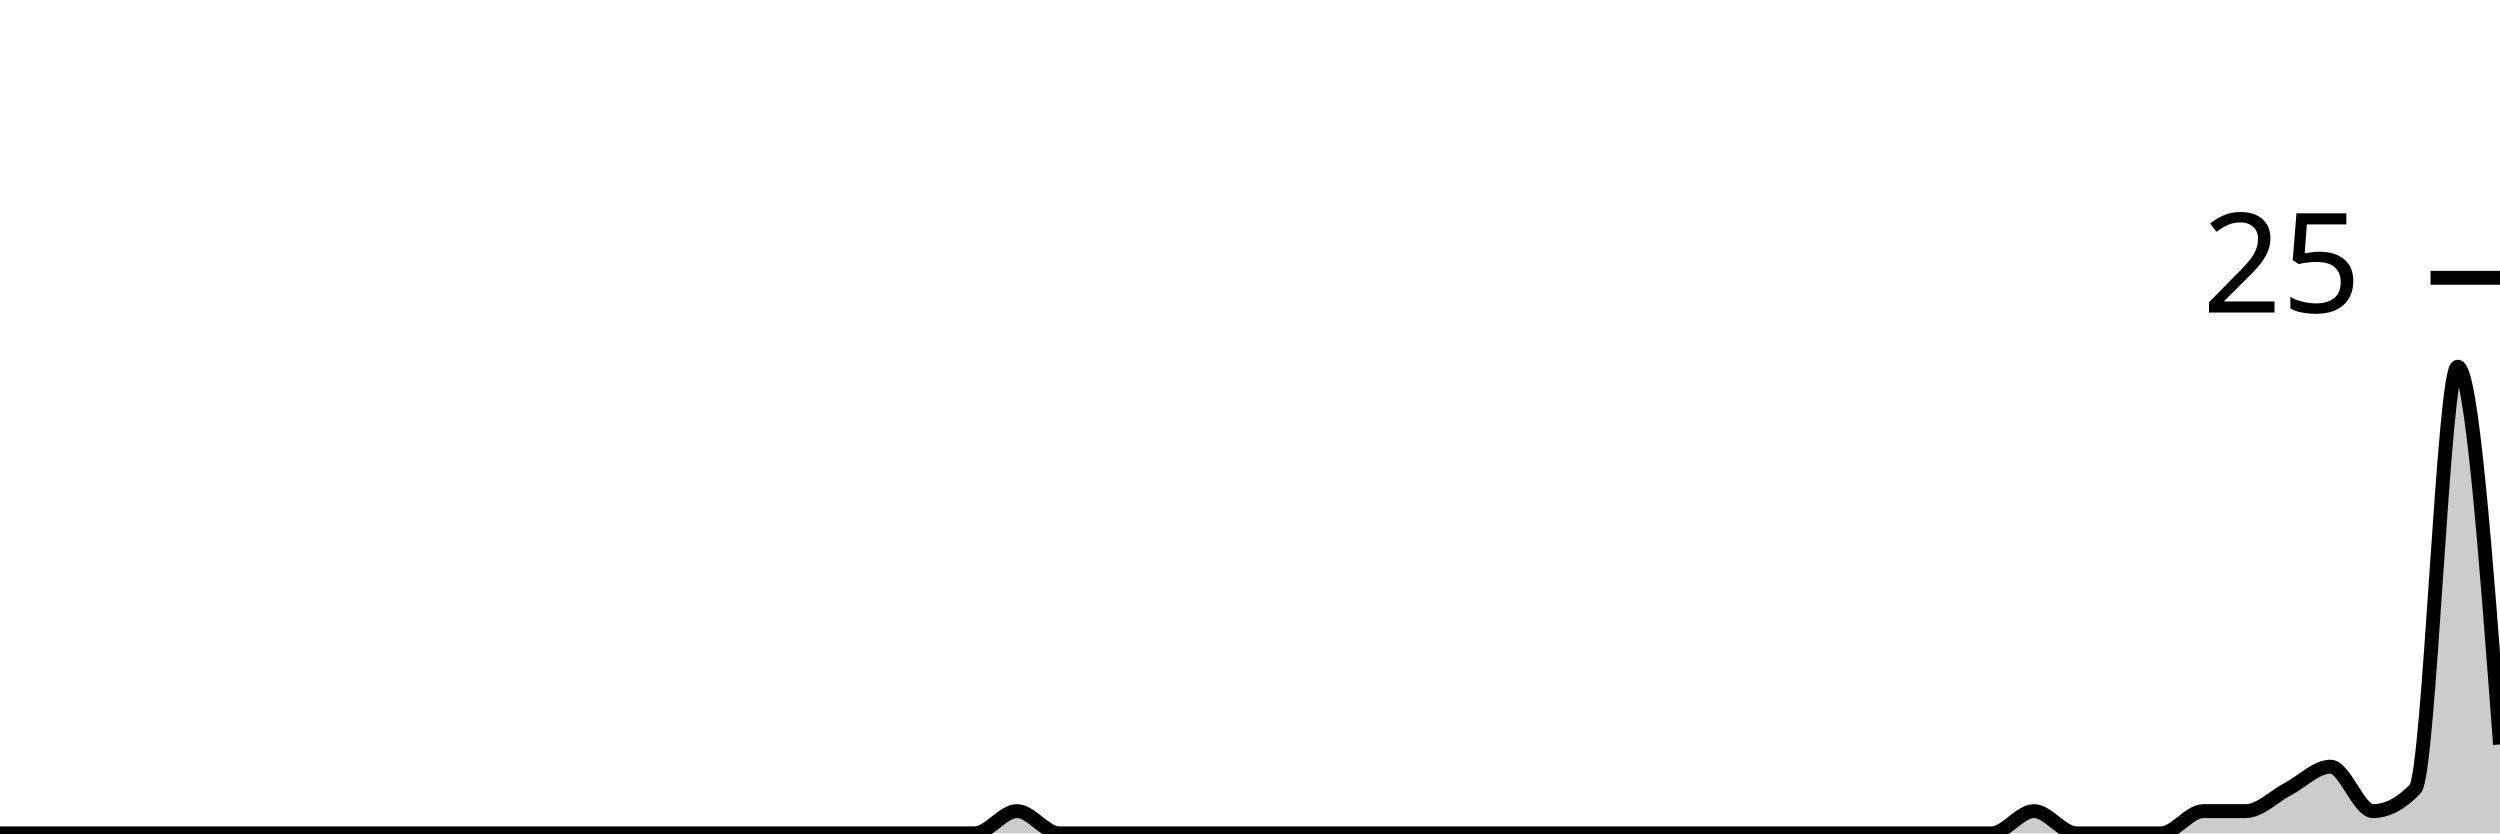
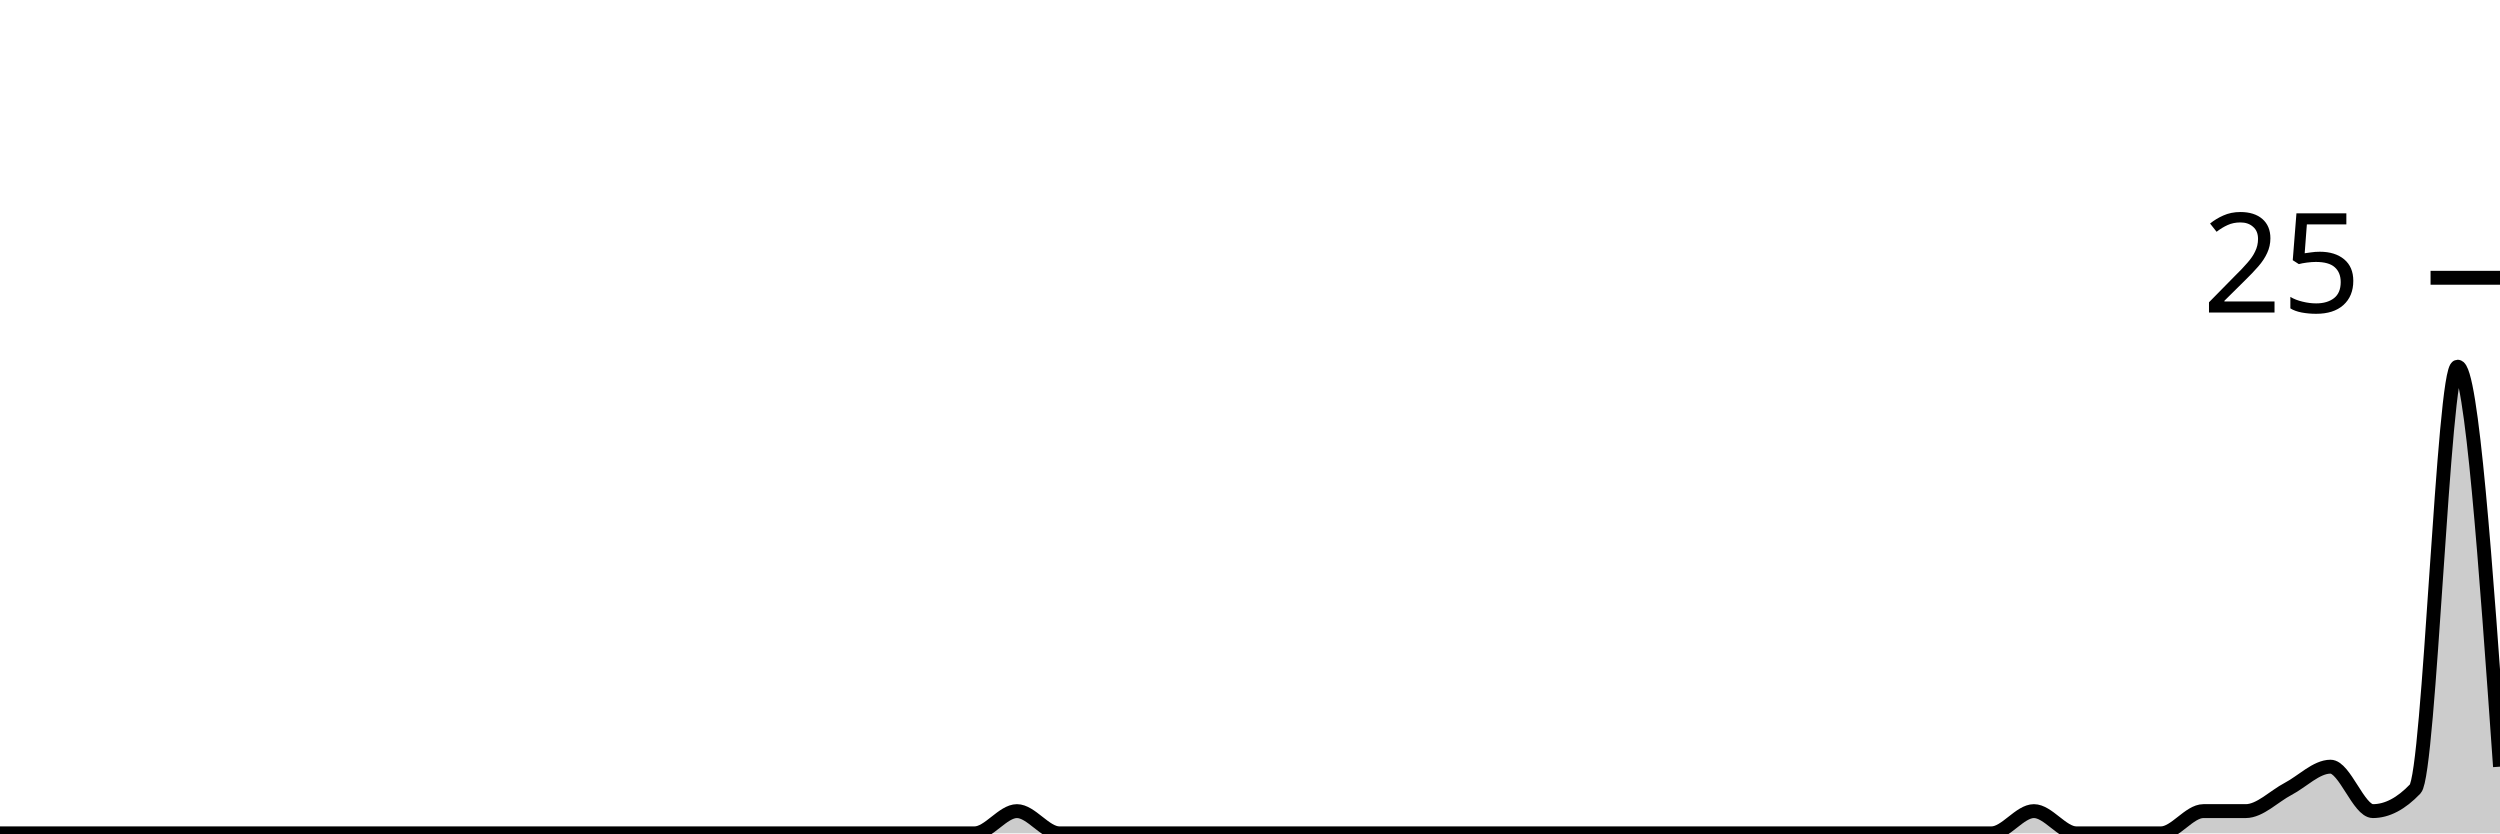
<svg xmlns="http://www.w3.org/2000/svg" viewBox="0 0 180 60">
  <g transform="translate(0,20)">
-     <path class="area" fill="rgba(0, 0, 0, 0.2)" d="M0,40C1.017,40,2.034,40,3.051,40C4.068,40,5.085,40,6.102,40C7.119,40,8.136,40,9.153,40C10.169,40,11.186,40,12.203,40C13.22,40,14.237,40,15.254,40C16.271,40,17.288,40,18.305,40C19.322,40,20.339,40,21.356,40C22.373,40,23.39,40,24.407,40C25.424,40,26.441,40,27.458,40C28.475,40,29.492,40,30.508,40C31.525,40,32.542,40,33.559,40C34.576,40,35.593,40,36.61,40C37.627,40,38.644,40,39.661,40C40.678,40,41.695,40,42.712,40C43.729,40,44.746,40,45.763,40C46.78,40,47.797,40,48.814,40C49.831,40,50.847,40,51.864,40C52.881,40,53.898,40,54.915,40C55.932,40,56.949,40,57.966,40C58.983,40,60,40,61.017,40C62.034,40,63.051,40,64.068,40C65.085,40,66.102,40,67.119,40C68.136,40,69.153,40,70.169,40C71.186,40,72.203,38.4,73.22,38.4C74.237,38.4,75.254,40,76.271,40C77.288,40,78.305,40,79.322,40C80.339,40,81.356,40,82.373,40C83.39,40,84.407,40,85.424,40C86.441,40,87.458,40,88.475,40C89.492,40,90.508,40,91.525,40C92.542,40,93.559,40,94.576,40C95.593,40,96.61,40,97.627,40C98.644,40,99.661,40,100.678,40C101.695,40,102.712,40,103.729,40C104.746,40,105.763,40,106.78,40C107.797,40,108.814,40,109.831,40C110.847,40,111.864,40,112.881,40C113.898,40,114.915,40,115.932,40C116.949,40,117.966,40,118.983,40C120,40,121.017,40,122.034,40C123.051,40,124.068,40,125.085,40C126.102,40,127.119,40,128.136,40C129.153,40,130.169,40,131.186,40C132.203,40,133.22,40,134.237,40C135.254,40,136.271,40,137.288,40C138.305,40,139.322,40,140.339,40C141.356,40,142.373,40,143.39,40C144.407,40,145.424,38.4,146.441,38.4C147.458,38.4,148.475,40,149.492,40C150.508,40,151.525,40,152.542,40C153.559,40,154.576,40,155.593,40C156.61,40,157.627,38.4,158.644,38.4C159.661,38.4,160.678,38.4,161.695,38.4C162.712,38.4,163.729,37.333,164.746,36.8C165.763,36.267,166.78,35.2,167.797,35.2C168.814,35.2,169.831,38.4,170.847,38.4C171.864,38.4,172.881,37.867,173.898,36.8C174.915,35.733,175.932,6.4,176.949,6.4C177.966,6.4,178.983,20,180,33.6L180,40C178.983,40,177.966,40,176.949,40C175.932,40,174.915,40,173.898,40C172.881,40,171.864,40,170.847,40C169.831,40,168.814,40,167.797,40C166.78,40,165.763,40,164.746,40C163.729,40,162.712,40,161.695,40C160.678,40,159.661,40,158.644,40C157.627,40,156.61,40,155.593,40C154.576,40,153.559,40,152.542,40C151.525,40,150.508,40,149.492,40C148.475,40,147.458,40,146.441,40C145.424,40,144.407,40,143.39,40C142.373,40,141.356,40,140.339,40C139.322,40,138.305,40,137.288,40C136.271,40,135.254,40,134.237,40C133.22,40,132.203,40,131.186,40C130.169,40,129.153,40,128.136,40C127.119,40,126.102,40,125.085,40C124.068,40,123.051,40,122.034,40C121.017,40,120,40,118.983,40C117.966,40,116.949,40,115.932,40C114.915,40,113.898,40,112.881,40C111.864,40,110.847,40,109.831,40C108.814,40,107.797,40,106.78,40C105.763,40,104.746,40,103.729,40C102.712,40,101.695,40,100.678,40C99.661,40,98.644,40,97.627,40C96.61,40,95.593,40,94.576,40C93.559,40,92.542,40,91.525,40C90.508,40,89.492,40,88.475,40C87.458,40,86.441,40,85.424,40C84.407,40,83.39,40,82.373,40C81.356,40,80.339,40,79.322,40C78.305,40,77.288,40,76.271,40C75.254,40,74.237,40,73.22,40C72.203,40,71.186,40,70.169,40C69.153,40,68.136,40,67.119,40C66.102,40,65.085,40,64.068,40C63.051,40,62.034,40,61.017,40C60,40,58.983,40,57.966,40C56.949,40,55.932,40,54.915,40C53.898,40,52.881,40,51.864,40C50.847,40,49.831,40,48.814,40C47.797,40,46.78,40,45.763,40C44.746,40,43.729,40,42.712,40C41.695,40,40.678,40,39.661,40C38.644,40,37.627,40,36.61,40C35.593,40,34.576,40,33.559,40C32.542,40,31.525,40,30.508,40C29.492,40,28.475,40,27.458,40C26.441,40,25.424,40,24.407,40C23.39,40,22.373,40,21.356,40C20.339,40,19.322,40,18.305,40C17.288,40,16.271,40,15.254,40C14.237,40,13.22,40,12.203,40C11.186,40,10.169,40,9.153,40C8.136,40,7.119,40,6.102,40C5.085,40,4.068,40,3.051,40C2.034,40,1.017,40,0,40Z" />
-     <path class="line" stroke="black" fill="none" d="M0,40C1.017,40,2.034,40,3.051,40C4.068,40,5.085,40,6.102,40C7.119,40,8.136,40,9.153,40C10.169,40,11.186,40,12.203,40C13.22,40,14.237,40,15.254,40C16.271,40,17.288,40,18.305,40C19.322,40,20.339,40,21.356,40C22.373,40,23.39,40,24.407,40C25.424,40,26.441,40,27.458,40C28.475,40,29.492,40,30.508,40C31.525,40,32.542,40,33.559,40C34.576,40,35.593,40,36.61,40C37.627,40,38.644,40,39.661,40C40.678,40,41.695,40,42.712,40C43.729,40,44.746,40,45.763,40C46.78,40,47.797,40,48.814,40C49.831,40,50.847,40,51.864,40C52.881,40,53.898,40,54.915,40C55.932,40,56.949,40,57.966,40C58.983,40,60,40,61.017,40C62.034,40,63.051,40,64.068,40C65.085,40,66.102,40,67.119,40C68.136,40,69.153,40,70.169,40C71.186,40,72.203,38.4,73.22,38.4C74.237,38.4,75.254,40,76.271,40C77.288,40,78.305,40,79.322,40C80.339,40,81.356,40,82.373,40C83.39,40,84.407,40,85.424,40C86.441,40,87.458,40,88.475,40C89.492,40,90.508,40,91.525,40C92.542,40,93.559,40,94.576,40C95.593,40,96.61,40,97.627,40C98.644,40,99.661,40,100.678,40C101.695,40,102.712,40,103.729,40C104.746,40,105.763,40,106.78,40C107.797,40,108.814,40,109.831,40C110.847,40,111.864,40,112.881,40C113.898,40,114.915,40,115.932,40C116.949,40,117.966,40,118.983,40C120,40,121.017,40,122.034,40C123.051,40,124.068,40,125.085,40C126.102,40,127.119,40,128.136,40C129.153,40,130.169,40,131.186,40C132.203,40,133.22,40,134.237,40C135.254,40,136.271,40,137.288,40C138.305,40,139.322,40,140.339,40C141.356,40,142.373,40,143.39,40C144.407,40,145.424,38.4,146.441,38.4C147.458,38.4,148.475,40,149.492,40C150.508,40,151.525,40,152.542,40C153.559,40,154.576,40,155.593,40C156.61,40,157.627,38.4,158.644,38.4C159.661,38.4,160.678,38.4,161.695,38.4C162.712,38.4,163.729,37.333,164.746,36.8C165.763,36.267,166.78,35.2,167.797,35.2C168.814,35.2,169.831,38.4,170.847,38.4C171.864,38.4,172.881,37.867,173.898,36.8C174.915,35.733,175.932,6.4,176.949,6.4C177.966,6.4,178.983,20,180,33.6" />
+     <path class="area" fill="rgba(0, 0, 0, 0.2)" d="M0,40C1.017,40,2.034,40,3.051,40C4.068,40,5.085,40,6.102,40C7.119,40,8.136,40,9.153,40C10.169,40,11.186,40,12.203,40C13.22,40,14.237,40,15.254,40C16.271,40,17.288,40,18.305,40C19.322,40,20.339,40,21.356,40C22.373,40,23.39,40,24.407,40C25.424,40,26.441,40,27.458,40C28.475,40,29.492,40,30.508,40C31.525,40,32.542,40,33.559,40C34.576,40,35.593,40,36.61,40C37.627,40,38.644,40,39.661,40C40.678,40,41.695,40,42.712,40C43.729,40,44.746,40,45.763,40C46.78,40,47.797,40,48.814,40C49.831,40,50.847,40,51.864,40C52.881,40,53.898,40,54.915,40C55.932,40,56.949,40,57.966,40C58.983,40,60,40,61.017,40C62.034,40,63.051,40,64.068,40C65.085,40,66.102,40,67.119,40C68.136,40,69.153,40,70.169,40C71.186,40,72.203,38.4,73.22,38.4C74.237,38.4,75.254,40,76.271,40C77.288,40,78.305,40,79.322,40C80.339,40,81.356,40,82.373,40C83.39,40,84.407,40,85.424,40C86.441,40,87.458,40,88.475,40C89.492,40,90.508,40,91.525,40C92.542,40,93.559,40,94.576,40C95.593,40,96.61,40,97.627,40C98.644,40,99.661,40,100.678,40C101.695,40,102.712,40,103.729,40C104.746,40,105.763,40,106.78,40C107.797,40,108.814,40,109.831,40C110.847,40,111.864,40,112.881,40C113.898,40,114.915,40,115.932,40C116.949,40,117.966,40,118.983,40C120,40,121.017,40,122.034,40C123.051,40,124.068,40,125.085,40C126.102,40,127.119,40,128.136,40C129.153,40,130.169,40,131.186,40C132.203,40,133.22,40,134.237,40C135.254,40,136.271,40,137.288,40C138.305,40,139.322,40,140.339,40C141.356,40,142.373,40,143.39,40C144.407,40,145.424,38.4,146.441,38.4C147.458,38.4,148.475,40,149.492,40C150.508,40,151.525,40,152.542,40C153.559,40,154.576,40,155.593,40C156.61,40,157.627,38.4,158.644,38.4C159.661,38.4,160.678,38.4,161.695,38.4C162.712,38.4,163.729,37.333,164.746,36.8C165.763,36.267,166.78,35.2,167.797,35.2C168.814,35.2,169.831,38.4,170.847,38.4C171.864,38.4,172.881,37.867,173.898,36.8C174.915,35.733,175.932,6.4,176.949,6.4C177.966,6.4,178.983,20.8,180,35.2L180,40C178.983,40,177.966,40,176.949,40C175.932,40,174.915,40,173.898,40C172.881,40,171.864,40,170.847,40C169.831,40,168.814,40,167.797,40C166.78,40,165.763,40,164.746,40C163.729,40,162.712,40,161.695,40C160.678,40,159.661,40,158.644,40C157.627,40,156.61,40,155.593,40C154.576,40,153.559,40,152.542,40C151.525,40,150.508,40,149.492,40C148.475,40,147.458,40,146.441,40C145.424,40,144.407,40,143.39,40C142.373,40,141.356,40,140.339,40C139.322,40,138.305,40,137.288,40C136.271,40,135.254,40,134.237,40C133.22,40,132.203,40,131.186,40C130.169,40,129.153,40,128.136,40C127.119,40,126.102,40,125.085,40C124.068,40,123.051,40,122.034,40C121.017,40,120,40,118.983,40C117.966,40,116.949,40,115.932,40C114.915,40,113.898,40,112.881,40C111.864,40,110.847,40,109.831,40C108.814,40,107.797,40,106.78,40C105.763,40,104.746,40,103.729,40C102.712,40,101.695,40,100.678,40C99.661,40,98.644,40,97.627,40C96.61,40,95.593,40,94.576,40C93.559,40,92.542,40,91.525,40C90.508,40,89.492,40,88.475,40C87.458,40,86.441,40,85.424,40C84.407,40,83.39,40,82.373,40C81.356,40,80.339,40,79.322,40C78.305,40,77.288,40,76.271,40C75.254,40,74.237,40,73.22,40C72.203,40,71.186,40,70.169,40C69.153,40,68.136,40,67.119,40C66.102,40,65.085,40,64.068,40C63.051,40,62.034,40,61.017,40C60,40,58.983,40,57.966,40C56.949,40,55.932,40,54.915,40C53.898,40,52.881,40,51.864,40C50.847,40,49.831,40,48.814,40C47.797,40,46.78,40,45.763,40C44.746,40,43.729,40,42.712,40C41.695,40,40.678,40,39.661,40C38.644,40,37.627,40,36.61,40C35.593,40,34.576,40,33.559,40C32.542,40,31.525,40,30.508,40C29.492,40,28.475,40,27.458,40C26.441,40,25.424,40,24.407,40C23.39,40,22.373,40,21.356,40C20.339,40,19.322,40,18.305,40C17.288,40,16.271,40,15.254,40C14.237,40,13.22,40,12.203,40C11.186,40,10.169,40,9.153,40C8.136,40,7.119,40,6.102,40C5.085,40,4.068,40,3.051,40C2.034,40,1.017,40,0,40Z" />
+     <path class="line" stroke="black" fill="none" d="M0,40C1.017,40,2.034,40,3.051,40C4.068,40,5.085,40,6.102,40C7.119,40,8.136,40,9.153,40C10.169,40,11.186,40,12.203,40C13.22,40,14.237,40,15.254,40C16.271,40,17.288,40,18.305,40C19.322,40,20.339,40,21.356,40C22.373,40,23.39,40,24.407,40C25.424,40,26.441,40,27.458,40C28.475,40,29.492,40,30.508,40C31.525,40,32.542,40,33.559,40C34.576,40,35.593,40,36.61,40C37.627,40,38.644,40,39.661,40C40.678,40,41.695,40,42.712,40C43.729,40,44.746,40,45.763,40C46.78,40,47.797,40,48.814,40C49.831,40,50.847,40,51.864,40C52.881,40,53.898,40,54.915,40C55.932,40,56.949,40,57.966,40C58.983,40,60,40,61.017,40C62.034,40,63.051,40,64.068,40C65.085,40,66.102,40,67.119,40C68.136,40,69.153,40,70.169,40C71.186,40,72.203,38.4,73.22,38.4C74.237,38.4,75.254,40,76.271,40C77.288,40,78.305,40,79.322,40C80.339,40,81.356,40,82.373,40C83.39,40,84.407,40,85.424,40C86.441,40,87.458,40,88.475,40C89.492,40,90.508,40,91.525,40C92.542,40,93.559,40,94.576,40C95.593,40,96.61,40,97.627,40C98.644,40,99.661,40,100.678,40C101.695,40,102.712,40,103.729,40C104.746,40,105.763,40,106.78,40C107.797,40,108.814,40,109.831,40C110.847,40,111.864,40,112.881,40C113.898,40,114.915,40,115.932,40C116.949,40,117.966,40,118.983,40C120,40,121.017,40,122.034,40C123.051,40,124.068,40,125.085,40C126.102,40,127.119,40,128.136,40C129.153,40,130.169,40,131.186,40C132.203,40,133.22,40,134.237,40C135.254,40,136.271,40,137.288,40C138.305,40,139.322,40,140.339,40C141.356,40,142.373,40,143.39,40C144.407,40,145.424,38.4,146.441,38.4C147.458,38.4,148.475,40,149.492,40C150.508,40,151.525,40,152.542,40C153.559,40,154.576,40,155.593,40C156.61,40,157.627,38.4,158.644,38.4C159.661,38.4,160.678,38.4,161.695,38.4C162.712,38.4,163.729,37.333,164.746,36.8C165.763,36.267,166.78,35.2,167.797,35.2C168.814,35.2,169.831,38.4,170.847,38.4C171.864,38.4,172.881,37.867,173.898,36.8C174.915,35.733,175.932,6.4,176.949,6.4C177.966,6.4,178.983,20.8,180,35.2" />
    <path class="axis-ceiling" stroke-width="1" stroke="black" fill="none" d="M175,0L180,0" />
    <text class="axis-ceiling-label" font-family="sans-serif" text-anchor="end" font-size="10px" x="170" y="2.5">25</text>
  </g>
</svg>
